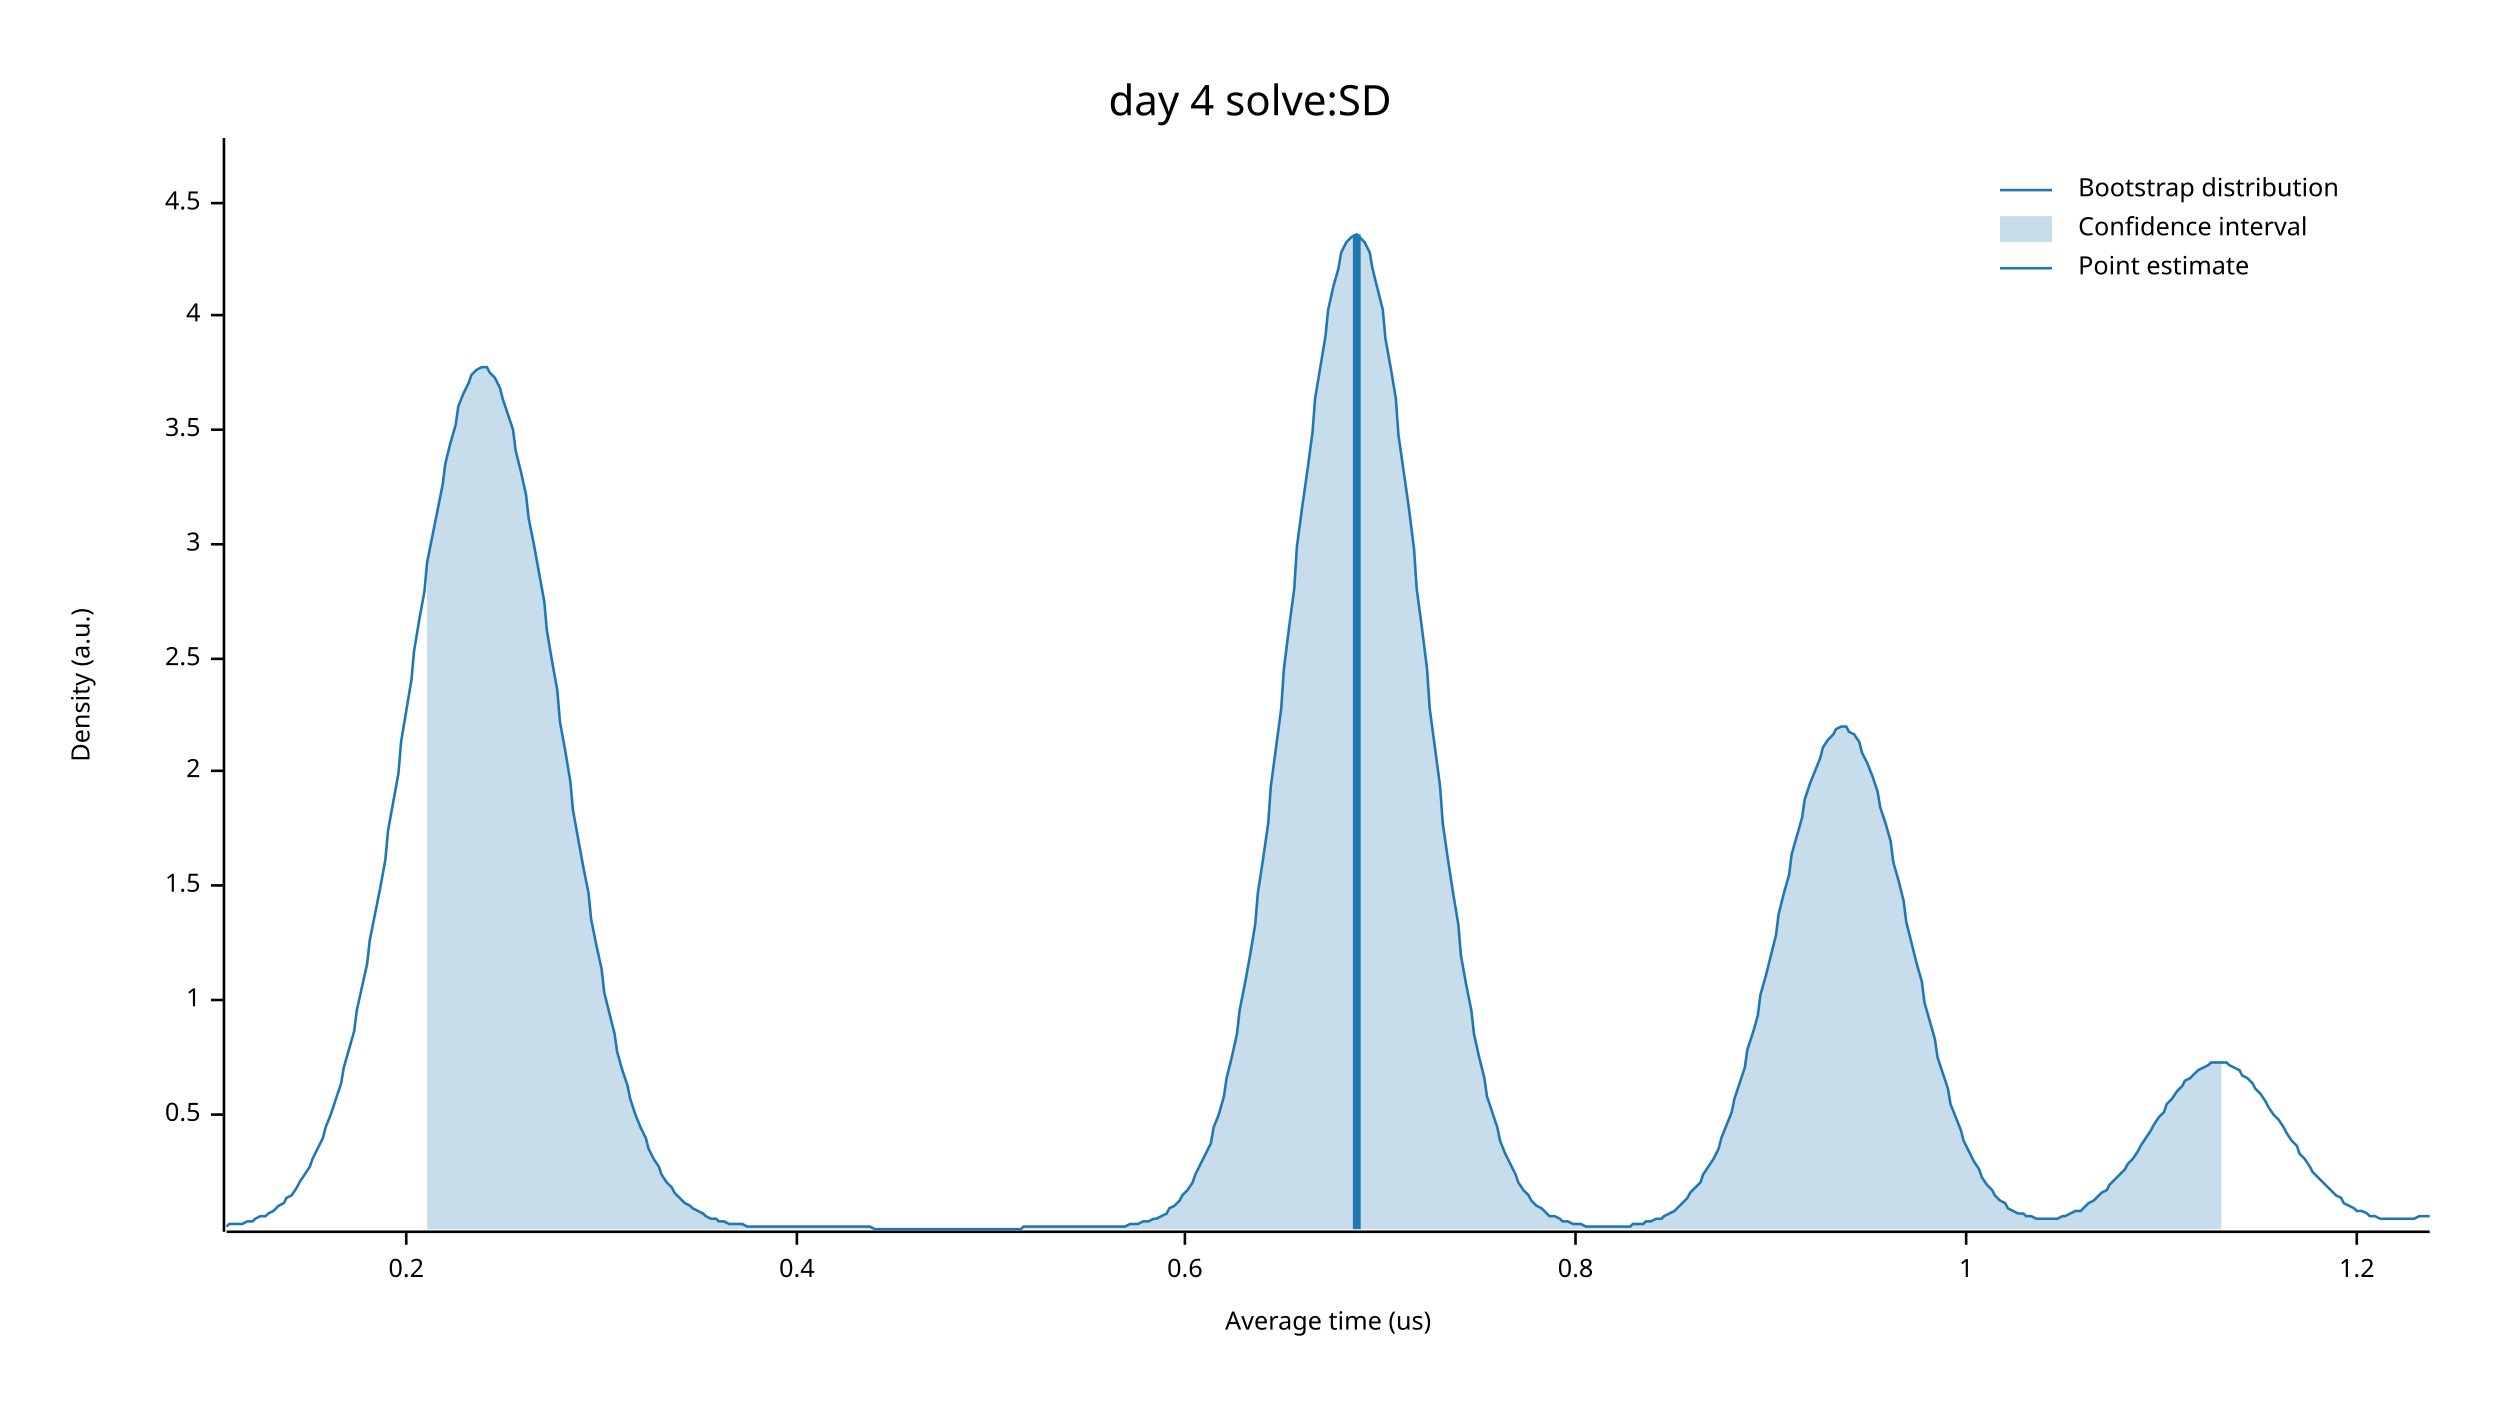
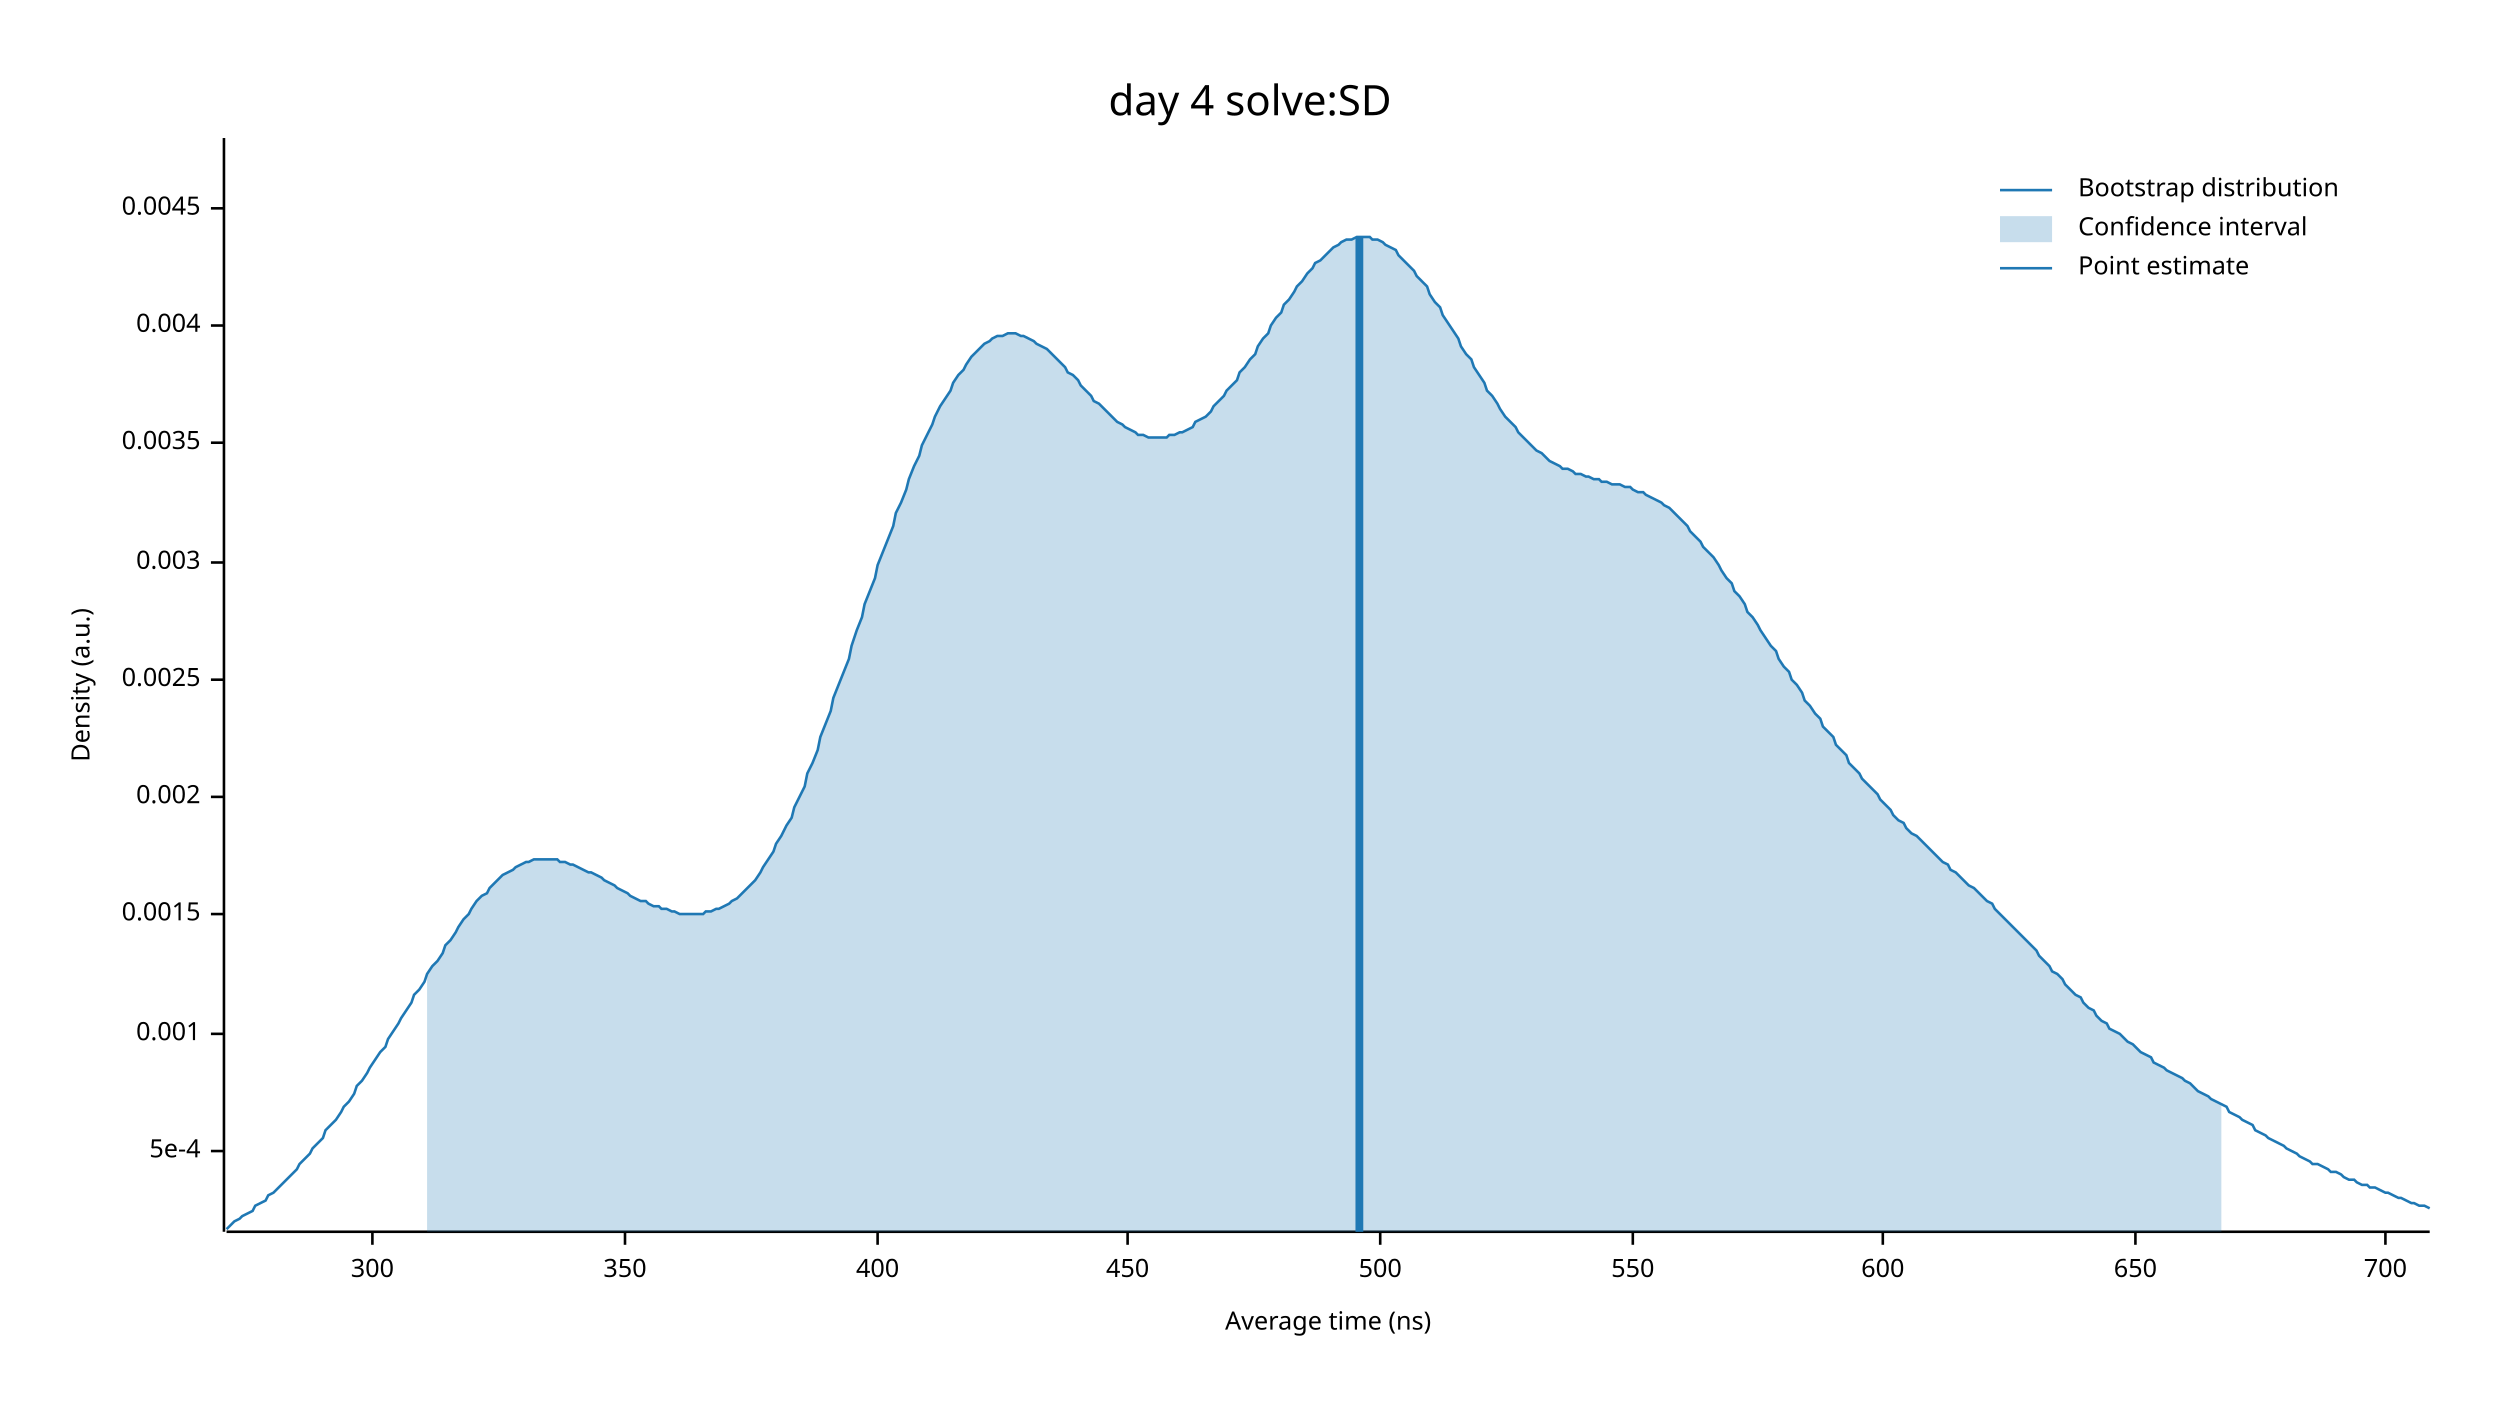
<svg xmlns="http://www.w3.org/2000/svg" width="960" height="540" viewBox="0 0 960 540">
  <text x="480" y="32" dy="0.76em" text-anchor="middle" font-family="sans-serif" font-size="16.129" opacity="1" fill="#000000">
day 4 solve:SD
</text>
  <text x="27" y="263" dy="0.76em" text-anchor="middle" font-family="sans-serif" font-size="9.677" opacity="1" fill="#000000" transform="rotate(270, 27, 263)">
Density (a.u.)
</text>
  <text x="510" y="513" dy="-0.5ex" text-anchor="middle" font-family="sans-serif" font-size="9.677" opacity="1" fill="#000000">
- Average time (us)
+ Average time (ns)
</text>
  <polyline fill="none" opacity="1" stroke="#000000" stroke-width="1" points="86,53 86,473 " />
-   <text x="77" y="428" dy="0.5ex" text-anchor="end" font-family="sans-serif" font-size="9.677" opacity="1" fill="#000000">
- 0.5
+   <text x="77" y="442" dy="0.5ex" text-anchor="end" font-family="sans-serif" font-size="9.677" opacity="1" fill="#000000">
+ 5e-4
</text>
-   <polyline fill="none" opacity="1" stroke="#000000" stroke-width="1" points="81,428 86,428 " />
-   <text x="77" y="384" dy="0.5ex" text-anchor="end" font-family="sans-serif" font-size="9.677" opacity="1" fill="#000000">
- 1
+   <polyline fill="none" opacity="1" stroke="#000000" stroke-width="1" points="81,442 86,442 " />
+   <text x="77" y="397" dy="0.5ex" text-anchor="end" font-family="sans-serif" font-size="9.677" opacity="1" fill="#000000">
+ 0.001
</text>
-   <polyline fill="none" opacity="1" stroke="#000000" stroke-width="1" points="81,384 86,384 " />
-   <text x="77" y="340" dy="0.5ex" text-anchor="end" font-family="sans-serif" font-size="9.677" opacity="1" fill="#000000">
- 1.5
+   <polyline fill="none" opacity="1" stroke="#000000" stroke-width="1" points="81,397 86,397 " />
+   <text x="77" y="351" dy="0.5ex" text-anchor="end" font-family="sans-serif" font-size="9.677" opacity="1" fill="#000000">
+ 0.0015
</text>
-   <polyline fill="none" opacity="1" stroke="#000000" stroke-width="1" points="81,340 86,340 " />
-   <text x="77" y="296" dy="0.5ex" text-anchor="end" font-family="sans-serif" font-size="9.677" opacity="1" fill="#000000">
- 2
+   <polyline fill="none" opacity="1" stroke="#000000" stroke-width="1" points="81,351 86,351 " />
+   <text x="77" y="306" dy="0.5ex" text-anchor="end" font-family="sans-serif" font-size="9.677" opacity="1" fill="#000000">
+ 0.002
</text>
-   <polyline fill="none" opacity="1" stroke="#000000" stroke-width="1" points="81,296 86,296 " />
-   <text x="77" y="253" dy="0.5ex" text-anchor="end" font-family="sans-serif" font-size="9.677" opacity="1" fill="#000000">
- 2.5
+   <polyline fill="none" opacity="1" stroke="#000000" stroke-width="1" points="81,306 86,306 " />
+   <text x="77" y="261" dy="0.5ex" text-anchor="end" font-family="sans-serif" font-size="9.677" opacity="1" fill="#000000">
+ 0.0025
</text>
-   <polyline fill="none" opacity="1" stroke="#000000" stroke-width="1" points="81,253 86,253 " />
-   <text x="77" y="209" dy="0.5ex" text-anchor="end" font-family="sans-serif" font-size="9.677" opacity="1" fill="#000000">
- 3
+   <polyline fill="none" opacity="1" stroke="#000000" stroke-width="1" points="81,261 86,261 " />
+   <text x="77" y="216" dy="0.5ex" text-anchor="end" font-family="sans-serif" font-size="9.677" opacity="1" fill="#000000">
+ 0.003
</text>
-   <polyline fill="none" opacity="1" stroke="#000000" stroke-width="1" points="81,209 86,209 " />
-   <text x="77" y="165" dy="0.5ex" text-anchor="end" font-family="sans-serif" font-size="9.677" opacity="1" fill="#000000">
- 3.5
+   <polyline fill="none" opacity="1" stroke="#000000" stroke-width="1" points="81,216 86,216 " />
+   <text x="77" y="170" dy="0.5ex" text-anchor="end" font-family="sans-serif" font-size="9.677" opacity="1" fill="#000000">
+ 0.0035
</text>
-   <polyline fill="none" opacity="1" stroke="#000000" stroke-width="1" points="81,165 86,165 " />
-   <text x="77" y="121" dy="0.5ex" text-anchor="end" font-family="sans-serif" font-size="9.677" opacity="1" fill="#000000">
- 4
+   <polyline fill="none" opacity="1" stroke="#000000" stroke-width="1" points="81,170 86,170 " />
+   <text x="77" y="125" dy="0.5ex" text-anchor="end" font-family="sans-serif" font-size="9.677" opacity="1" fill="#000000">
+ 0.004
</text>
-   <polyline fill="none" opacity="1" stroke="#000000" stroke-width="1" points="81,121 86,121 " />
-   <text x="77" y="78" dy="0.5ex" text-anchor="end" font-family="sans-serif" font-size="9.677" opacity="1" fill="#000000">
- 4.5
+   <polyline fill="none" opacity="1" stroke="#000000" stroke-width="1" points="81,125 86,125 " />
+   <text x="77" y="80" dy="0.5ex" text-anchor="end" font-family="sans-serif" font-size="9.677" opacity="1" fill="#000000">
+ 0.0045
</text>
-   <polyline fill="none" opacity="1" stroke="#000000" stroke-width="1" points="81,78 86,78 " />
+   <polyline fill="none" opacity="1" stroke="#000000" stroke-width="1" points="81,80 86,80 " />
  <polyline fill="none" opacity="1" stroke="#000000" stroke-width="1" points="87,473 933,473 " />
-   <text x="156" y="483" dy="0.76em" text-anchor="middle" font-family="sans-serif" font-size="9.677" opacity="1" fill="#000000">
- 0.2
+   <text x="143" y="483" dy="0.76em" text-anchor="middle" font-family="sans-serif" font-size="9.677" opacity="1" fill="#000000">
+ 300
</text>
-   <polyline fill="none" opacity="1" stroke="#000000" stroke-width="1" points="156,473 156,478 " />
-   <text x="306" y="483" dy="0.76em" text-anchor="middle" font-family="sans-serif" font-size="9.677" opacity="1" fill="#000000">
- 0.4
+   <polyline fill="none" opacity="1" stroke="#000000" stroke-width="1" points="143,473 143,478 " />
+   <text x="240" y="483" dy="0.76em" text-anchor="middle" font-family="sans-serif" font-size="9.677" opacity="1" fill="#000000">
+ 350
</text>
-   <polyline fill="none" opacity="1" stroke="#000000" stroke-width="1" points="306,473 306,478 " />
-   <text x="455" y="483" dy="0.76em" text-anchor="middle" font-family="sans-serif" font-size="9.677" opacity="1" fill="#000000">
- 0.6
+   <polyline fill="none" opacity="1" stroke="#000000" stroke-width="1" points="240,473 240,478 " />
+   <text x="337" y="483" dy="0.76em" text-anchor="middle" font-family="sans-serif" font-size="9.677" opacity="1" fill="#000000">
+ 400
</text>
-   <polyline fill="none" opacity="1" stroke="#000000" stroke-width="1" points="455,473 455,478 " />
-   <text x="605" y="483" dy="0.76em" text-anchor="middle" font-family="sans-serif" font-size="9.677" opacity="1" fill="#000000">
- 0.8
+   <polyline fill="none" opacity="1" stroke="#000000" stroke-width="1" points="337,473 337,478 " />
+   <text x="433" y="483" dy="0.76em" text-anchor="middle" font-family="sans-serif" font-size="9.677" opacity="1" fill="#000000">
+ 450
</text>
-   <polyline fill="none" opacity="1" stroke="#000000" stroke-width="1" points="605,473 605,478 " />
-   <text x="755" y="483" dy="0.76em" text-anchor="middle" font-family="sans-serif" font-size="9.677" opacity="1" fill="#000000">
- 1
+   <polyline fill="none" opacity="1" stroke="#000000" stroke-width="1" points="433,473 433,478 " />
+   <text x="530" y="483" dy="0.76em" text-anchor="middle" font-family="sans-serif" font-size="9.677" opacity="1" fill="#000000">
+ 500
</text>
-   <polyline fill="none" opacity="1" stroke="#000000" stroke-width="1" points="755,473 755,478 " />
-   <text x="905" y="483" dy="0.76em" text-anchor="middle" font-family="sans-serif" font-size="9.677" opacity="1" fill="#000000">
- 1.2
+   <polyline fill="none" opacity="1" stroke="#000000" stroke-width="1" points="530,473 530,478 " />
+   <text x="627" y="483" dy="0.76em" text-anchor="middle" font-family="sans-serif" font-size="9.677" opacity="1" fill="#000000">
+ 550
</text>
-   <polyline fill="none" opacity="1" stroke="#000000" stroke-width="1" points="905,473 905,478 " />
-   <polyline fill="none" opacity="1" stroke="#1F78B4" stroke-width="1" points="87,471 88,470 90,470 92,470 93,470 95,469 97,469 98,468 100,467 102,467 103,466 105,465 107,463 109,462 110,460 112,459 114,456 115,454 117,451 119,448 120,445 122,441 124,437 125,433 127,428 129,422 131,416 132,410 134,403 136,396 137,388 139,379 141,370 142,361 144,351 146,341 148,330 149,319 151,308 153,297 154,285 156,273 158,261 159,250 161,238 163,227 164,216 166,206 168,196 170,186 171,178 173,170 175,163 176,156 178,151 180,147 181,144 183,142 185,141 187,141 188,143 190,145 192,149 193,153 195,159 197,165 198,173 200,181 202,190 203,199 205,209 207,220 209,231 210,242 212,254 214,265 215,277 217,288 219,300 220,311 222,322 224,333 226,343 227,353 229,363 231,372 232,381 234,389 236,397 237,404 239,411 241,417 242,422 244,428 246,433 248,437 249,441 251,445 253,448 254,451 256,454 258,456 259,458 261,460 263,462 265,463 266,464 268,465 270,466 271,467 273,468 275,468 276,469 278,469 280,470 281,470 283,470 285,470 287,471 288,471 290,471 292,471 293,471 295,471 297,471 298,471 300,471 302,471 304,471 305,471 307,471 309,471 310,471 312,471 314,471 315,471 317,471 319,471 320,471 322,471 324,471 326,471 327,471 329,471 331,471 332,471 334,471 336,472 337,472 339,472 341,472 343,472 344,472 346,472 348,472 349,472 351,472 353,472 354,472 356,472 358,472 359,472 361,472 363,472 365,472 366,472 368,472 370,472 371,472 373,472 375,472 376,472 378,472 380,472 381,472 383,472 385,472 387,472 388,472 390,472 392,472 393,471 395,471 397,471 398,471 400,471 402,471 404,471 405,471 407,471 409,471 410,471 412,471 414,471 415,471 417,471 419,471 420,471 422,471 424,471 426,471 427,471 429,471 431,471 432,471 434,470 436,470 437,470 439,469 441,469 443,468 444,468 446,467 448,466 449,464 451,463 453,461 454,459 456,457 458,454 459,451 461,447 463,443 465,439 466,433 468,428 470,421 471,414 473,406 475,397 476,388 478,378 480,367 482,355 483,343 485,330 487,316 488,302 490,287 492,272 493,257 495,241 497,226 498,210 500,195 502,181 504,166 505,153 507,141 509,129 510,119 512,110 514,103 515,97 517,93 519,91 521,90 522,91 524,93 526,97 527,103 529,111 531,119 532,130 534,141 536,153 537,167 539,181 541,195 543,211 544,226 546,241 548,257 549,272 551,287 553,302 554,316 556,330 558,343 560,355 561,367 563,378 565,388 566,397 568,406 570,414 571,421 573,427 575,433 576,438 578,443 580,447 582,451 583,454 585,457 587,459 588,461 590,463 592,464 593,465 595,467 597,467 599,468 600,469 602,469 604,470 605,470 607,470 609,471 610,471 612,471 614,471 615,471 617,471 619,471 621,471 622,471 624,471 626,471 627,470 629,470 631,470 632,469 634,469 636,468 638,468 639,467 641,466 643,465 644,464 646,462 648,460 649,458 651,456 653,454 654,451 656,448 658,445 660,441 661,437 663,432 665,427 666,422 668,416 670,410 671,403 673,397 675,390 676,382 678,375 680,367 682,359 683,351 685,343 687,336 688,328 690,321 692,314 693,307 695,301 697,296 699,291 700,287 702,284 704,282 705,280 707,279 709,279 710,281 712,282 714,285 715,289 717,293 719,298 721,304 722,310 724,316 726,323 727,331 729,338 731,346 732,354 734,362 736,370 738,377 739,385 741,392 743,399 744,406 746,412 748,418 749,424 751,429 753,434 754,438 756,442 758,446 760,449 761,452 763,455 765,457 766,459 768,461 770,462 771,464 773,465 775,466 777,466 778,467 780,467 782,468 783,468 785,468 787,468 788,468 790,468 792,467 793,467 795,466 797,465 799,465 800,464 802,462 804,461 805,460 807,458 809,457 810,455 812,453 814,451 816,449 817,447 819,445 821,442 822,440 824,437 826,434 827,432 829,429 831,427 832,424 834,422 836,419 838,417 839,415 841,414 843,412 844,411 846,410 848,409 849,408 851,408 853,408 855,408 856,409 858,410 860,411 861,413 863,414 865,416 866,418 868,420 870,423 871,425 873,428 875,430 877,433 878,435 880,438 882,440 883,443 885,445 887,448 888,450 890,452 892,454 894,456 895,457 897,459 899,460 900,462 902,463 904,464 905,465 907,465 909,466 910,467 912,467 914,468 916,468 917,468 919,468 921,468 922,468 924,468 926,468 927,468 929,467 931,467 933,467 " />
-   <polygon opacity="0.25" fill="#1F78B4" points="164,216 166,206 168,196 170,186 171,178 173,170 175,163 176,156 178,151 180,147 181,144 183,142 185,141 187,141 188,143 190,145 192,149 193,153 195,159 197,165 198,173 200,181 202,190 203,199 205,209 207,220 209,231 210,242 212,254 214,265 215,277 217,288 219,300 220,311 222,322 224,333 226,343 227,353 229,363 231,372 232,381 234,389 236,397 237,404 239,411 241,417 242,422 244,428 246,433 248,437 249,441 251,445 253,448 254,451 256,454 258,456 259,458 261,460 263,462 265,463 266,464 268,465 270,466 271,467 273,468 275,468 276,469 278,469 280,470 281,470 283,470 285,470 287,471 288,471 290,471 292,471 293,471 295,471 297,471 298,471 300,471 302,471 304,471 305,471 307,471 309,471 310,471 312,471 314,471 315,471 317,471 319,471 320,471 322,471 324,471 326,471 327,471 329,471 331,471 332,471 334,471 336,472 337,472 339,472 341,472 343,472 344,472 346,472 348,472 349,472 351,472 353,472 354,472 356,472 358,472 359,472 361,472 363,472 365,472 366,472 368,472 370,472 371,472 373,472 375,472 376,472 378,472 380,472 381,472 383,472 385,472 387,472 388,472 390,472 392,472 393,471 395,471 397,471 398,471 400,471 402,471 404,471 405,471 407,471 409,471 410,471 412,471 414,471 415,471 417,471 419,471 420,471 422,471 424,471 426,471 427,471 429,471 431,471 432,471 434,470 436,470 437,470 439,469 441,469 443,468 444,468 446,467 448,466 449,464 451,463 453,461 454,459 456,457 458,454 459,451 461,447 463,443 465,439 466,433 468,428 470,421 471,414 473,406 475,397 476,388 478,378 480,367 482,355 483,343 485,330 487,316 488,302 490,287 492,272 493,257 495,241 497,226 498,210 500,195 502,181 504,166 505,153 507,141 509,129 510,119 512,110 514,103 515,97 517,93 519,91 521,90 522,91 524,93 526,97 527,103 529,111 531,119 532,130 534,141 536,153 537,167 539,181 541,195 543,211 544,226 546,241 548,257 549,272 551,287 553,302 554,316 556,330 558,343 560,355 561,367 563,378 565,388 566,397 568,406 570,414 571,421 573,427 575,433 576,438 578,443 580,447 582,451 583,454 585,457 587,459 588,461 590,463 592,464 593,465 595,467 597,467 599,468 600,469 602,469 604,470 605,470 607,470 609,471 610,471 612,471 614,471 615,471 617,471 619,471 621,471 622,471 624,471 626,471 627,470 629,470 631,470 632,469 634,469 636,468 638,468 639,467 641,466 643,465 644,464 646,462 648,460 649,458 651,456 653,454 654,451 656,448 658,445 660,441 661,437 663,432 665,427 666,422 668,416 670,410 671,403 673,397 675,390 676,382 678,375 680,367 682,359 683,351 685,343 687,336 688,328 690,321 692,314 693,307 695,301 697,296 699,291 700,287 702,284 704,282 705,280 707,279 709,279 710,281 712,282 714,285 715,289 717,293 719,298 721,304 722,310 724,316 726,323 727,331 729,338 731,346 732,354 734,362 736,370 738,377 739,385 741,392 743,399 744,406 746,412 748,418 749,424 751,429 753,434 754,438 756,442 758,446 760,449 761,452 763,455 765,457 766,459 768,461 770,462 771,464 773,465 775,466 777,466 778,467 780,467 782,468 783,468 785,468 787,468 788,468 790,468 792,467 793,467 795,466 797,465 799,465 800,464 802,462 804,461 805,460 807,458 809,457 810,455 812,453 814,451 816,449 817,447 819,445 821,442 822,440 824,437 826,434 827,432 829,429 831,427 832,424 834,422 836,419 838,417 839,415 841,414 843,412 844,411 846,410 848,409 849,408 851,408 853,408 853,472 164,472 " />
-   <polyline fill="none" opacity="1" stroke="#1F78B4" stroke-width="3" points="521,472 521,90 " />
+   <polyline fill="none" opacity="1" stroke="#000000" stroke-width="1" points="627,473 627,478 " />
+   <text x="723" y="483" dy="0.76em" text-anchor="middle" font-family="sans-serif" font-size="9.677" opacity="1" fill="#000000">
+ 600
+ </text>
+   <polyline fill="none" opacity="1" stroke="#000000" stroke-width="1" points="723,473 723,478 " />
+   <text x="820" y="483" dy="0.76em" text-anchor="middle" font-family="sans-serif" font-size="9.677" opacity="1" fill="#000000">
+ 650
+ </text>
+   <polyline fill="none" opacity="1" stroke="#000000" stroke-width="1" points="820,473 820,478 " />
+   <text x="916" y="483" dy="0.76em" text-anchor="middle" font-family="sans-serif" font-size="9.677" opacity="1" fill="#000000">
+ 700
+ </text>
+   <polyline fill="none" opacity="1" stroke="#000000" stroke-width="1" points="916,473 916,478 " />
+   <polyline fill="none" opacity="1" stroke="#1F78B4" stroke-width="1" points="87,472 88,471 90,469 92,468 93,467 95,466 97,465 98,463 100,462 102,461 103,459 105,458 107,456 109,454 110,453 112,451 114,449 115,447 117,445 119,443 120,441 122,439 124,437 125,434 127,432 129,430 131,427 132,425 134,423 136,420 137,417 139,415 141,412 142,410 144,407 146,404 148,402 149,399 151,396 153,393 154,391 156,388 158,385 159,382 161,380 163,377 164,374 166,371 168,369 170,366 171,363 173,361 175,358 176,356 178,353 180,351 181,349 183,346 185,344 187,343 188,341 190,339 192,337 193,336 195,335 197,334 198,333 200,332 202,331 203,331 205,330 207,330 209,330 210,330 212,330 214,330 215,331 217,331 219,332 220,332 222,333 224,334 226,335 227,335 229,336 231,337 232,338 234,339 236,340 237,341 239,342 241,343 242,344 244,345 246,346 248,346 249,347 251,348 253,348 254,349 256,349 258,350 259,350 261,351 263,351 265,351 266,351 268,351 270,351 271,350 273,350 275,349 276,349 278,348 280,347 281,346 283,345 285,343 287,341 288,340 290,338 292,335 293,333 295,330 297,327 298,324 300,321 302,317 304,314 305,310 307,306 309,302 310,297 312,293 314,288 315,283 317,278 319,273 320,268 322,263 324,258 326,253 327,248 329,242 331,237 332,232 334,227 336,222 337,217 339,212 341,207 343,202 344,197 346,193 348,188 349,184 351,179 353,175 354,171 356,167 358,163 359,160 361,156 363,153 365,150 366,147 368,144 370,142 371,140 373,137 375,135 376,134 378,132 380,131 381,130 383,129 385,129 387,128 388,128 390,128 392,129 393,129 395,130 397,131 398,132 400,133 402,134 404,136 405,137 407,139 409,141 410,143 412,144 414,146 415,148 417,150 419,152 420,154 422,155 424,157 426,159 427,160 429,162 431,163 432,164 434,165 436,166 437,167 439,167 441,168 443,168 444,168 446,168 448,168 449,167 451,167 453,166 454,166 456,165 458,164 459,162 461,161 463,160 465,158 466,156 468,154 470,152 471,150 473,148 475,146 476,143 478,141 480,138 482,136 483,133 485,130 487,128 488,125 490,122 492,120 493,117 495,115 497,112 498,110 500,108 502,105 504,103 505,101 507,100 509,98 510,97 512,95 514,94 515,93 517,92 519,92 521,91 522,91 524,91 526,91 527,92 529,92 531,93 532,94 534,95 536,96 537,98 539,100 541,102 543,104 544,106 546,108 548,110 549,113 551,116 553,118 554,121 556,124 558,127 560,130 561,133 563,136 565,138 566,141 568,144 570,147 571,150 573,152 575,155 576,157 578,160 580,162 582,164 583,166 585,168 587,170 588,171 590,173 592,174 593,175 595,177 597,178 599,179 600,180 602,180 604,181 605,182 607,182 609,183 610,183 612,184 614,184 615,185 617,185 619,186 621,186 622,186 624,187 626,187 627,188 629,189 631,189 632,190 634,191 636,192 638,193 639,194 641,195 643,197 644,198 646,200 648,202 649,204 651,206 653,208 654,210 656,212 658,214 660,217 661,219 663,222 665,224 666,227 668,229 670,232 671,235 673,237 675,240 676,242 678,245 680,248 682,250 683,253 685,256 687,258 688,261 690,263 692,266 693,269 695,271 697,274 699,276 700,279 702,281 704,283 705,286 707,288 709,290 710,293 712,295 714,297 715,299 717,301 719,303 721,305 722,307 724,309 726,311 727,313 729,315 731,316 732,318 734,320 736,321 738,323 739,324 741,326 743,328 744,329 746,331 748,332 749,334 751,335 753,337 754,338 756,340 758,341 760,343 761,344 763,346 765,347 766,349 768,351 770,353 771,354 773,356 775,358 777,360 778,361 780,363 782,365 783,367 785,369 787,371 788,373 790,374 792,376 793,378 795,380 797,382 799,383 800,385 802,387 804,388 805,390 807,392 809,393 810,395 812,396 814,397 816,399 817,400 819,401 821,403 822,404 824,405 826,406 827,408 829,409 831,410 832,411 834,412 836,413 838,414 839,415 841,416 843,418 844,419 846,420 848,421 849,422 851,423 853,424 855,425 856,427 858,428 860,429 861,430 863,431 865,432 866,434 868,435 870,436 871,437 873,438 875,439 877,440 878,441 880,442 882,443 883,444 885,445 887,446 888,447 890,447 892,448 894,449 895,450 897,450 899,451 900,452 902,453 904,453 905,454 907,455 909,455 910,456 912,456 914,457 916,458 917,458 919,459 921,460 922,460 924,461 926,462 927,462 929,463 931,463 933,464 " />
+   <polygon opacity="0.25" fill="#1F78B4" points="164,374 166,371 168,369 170,366 171,363 173,361 175,358 176,356 178,353 180,351 181,349 183,346 185,344 187,343 188,341 190,339 192,337 193,336 195,335 197,334 198,333 200,332 202,331 203,331 205,330 207,330 209,330 210,330 212,330 214,330 215,331 217,331 219,332 220,332 222,333 224,334 226,335 227,335 229,336 231,337 232,338 234,339 236,340 237,341 239,342 241,343 242,344 244,345 246,346 248,346 249,347 251,348 253,348 254,349 256,349 258,350 259,350 261,351 263,351 265,351 266,351 268,351 270,351 271,350 273,350 275,349 276,349 278,348 280,347 281,346 283,345 285,343 287,341 288,340 290,338 292,335 293,333 295,330 297,327 298,324 300,321 302,317 304,314 305,310 307,306 309,302 310,297 312,293 314,288 315,283 317,278 319,273 320,268 322,263 324,258 326,253 327,248 329,242 331,237 332,232 334,227 336,222 337,217 339,212 341,207 343,202 344,197 346,193 348,188 349,184 351,179 353,175 354,171 356,167 358,163 359,160 361,156 363,153 365,150 366,147 368,144 370,142 371,140 373,137 375,135 376,134 378,132 380,131 381,130 383,129 385,129 387,128 388,128 390,128 392,129 393,129 395,130 397,131 398,132 400,133 402,134 404,136 405,137 407,139 409,141 410,143 412,144 414,146 415,148 417,150 419,152 420,154 422,155 424,157 426,159 427,160 429,162 431,163 432,164 434,165 436,166 437,167 439,167 441,168 443,168 444,168 446,168 448,168 449,167 451,167 453,166 454,166 456,165 458,164 459,162 461,161 463,160 465,158 466,156 468,154 470,152 471,150 473,148 475,146 476,143 478,141 480,138 482,136 483,133 485,130 487,128 488,125 490,122 492,120 493,117 495,115 497,112 498,110 500,108 502,105 504,103 505,101 507,100 509,98 510,97 512,95 514,94 515,93 517,92 519,92 521,91 522,91 524,91 526,91 527,92 529,92 531,93 532,94 534,95 536,96 537,98 539,100 541,102 543,104 544,106 546,108 548,110 549,113 551,116 553,118 554,121 556,124 558,127 560,130 561,133 563,136 565,138 566,141 568,144 570,147 571,150 573,152 575,155 576,157 578,160 580,162 582,164 583,166 585,168 587,170 588,171 590,173 592,174 593,175 595,177 597,178 599,179 600,180 602,180 604,181 605,182 607,182 609,183 610,183 612,184 614,184 615,185 617,185 619,186 621,186 622,186 624,187 626,187 627,188 629,189 631,189 632,190 634,191 636,192 638,193 639,194 641,195 643,197 644,198 646,200 648,202 649,204 651,206 653,208 654,210 656,212 658,214 660,217 661,219 663,222 665,224 666,227 668,229 670,232 671,235 673,237 675,240 676,242 678,245 680,248 682,250 683,253 685,256 687,258 688,261 690,263 692,266 693,269 695,271 697,274 699,276 700,279 702,281 704,283 705,286 707,288 709,290 710,293 712,295 714,297 715,299 717,301 719,303 721,305 722,307 724,309 726,311 727,313 729,315 731,316 732,318 734,320 736,321 738,323 739,324 741,326 743,328 744,329 746,331 748,332 749,334 751,335 753,337 754,338 756,340 758,341 760,343 761,344 763,346 765,347 766,349 768,351 770,353 771,354 773,356 775,358 777,360 778,361 780,363 782,365 783,367 785,369 787,371 788,373 790,374 792,376 793,378 795,380 797,382 799,383 800,385 802,387 804,388 805,390 807,392 809,393 810,395 812,396 814,397 816,399 817,400 819,401 821,403 822,404 824,405 826,406 827,408 829,409 831,410 832,411 834,412 836,413 838,414 839,415 841,416 843,418 844,419 846,420 848,421 849,422 851,423 853,424 853,473 164,473 " />
+   <polyline fill="none" opacity="1" stroke="#1F78B4" stroke-width="3" points="522,473 522,91 " />
  <text x="798" y="68" dy="0.76em" text-anchor="start" font-family="sans-serif" font-size="9.677" opacity="1" fill="#000000">
Bootstrap distribution
</text>
  <text x="798" y="83" dy="0.76em" text-anchor="start" font-family="sans-serif" font-size="9.677" opacity="1" fill="#000000">
Confidence interval
</text>
  <text x="798" y="98" dy="0.76em" text-anchor="start" font-family="sans-serif" font-size="9.677" opacity="1" fill="#000000">
Point estimate
</text>
  <polyline fill="none" opacity="1" stroke="#1F78B4" stroke-width="1" points="768,73 788,73 " />
  <rect x="768" y="83" width="20" height="10" opacity="0.25" fill="#1F78B4" stroke="none" />
  <polyline fill="none" opacity="1" stroke="#1F78B4" stroke-width="1" points="768,103 788,103 " />
</svg>
